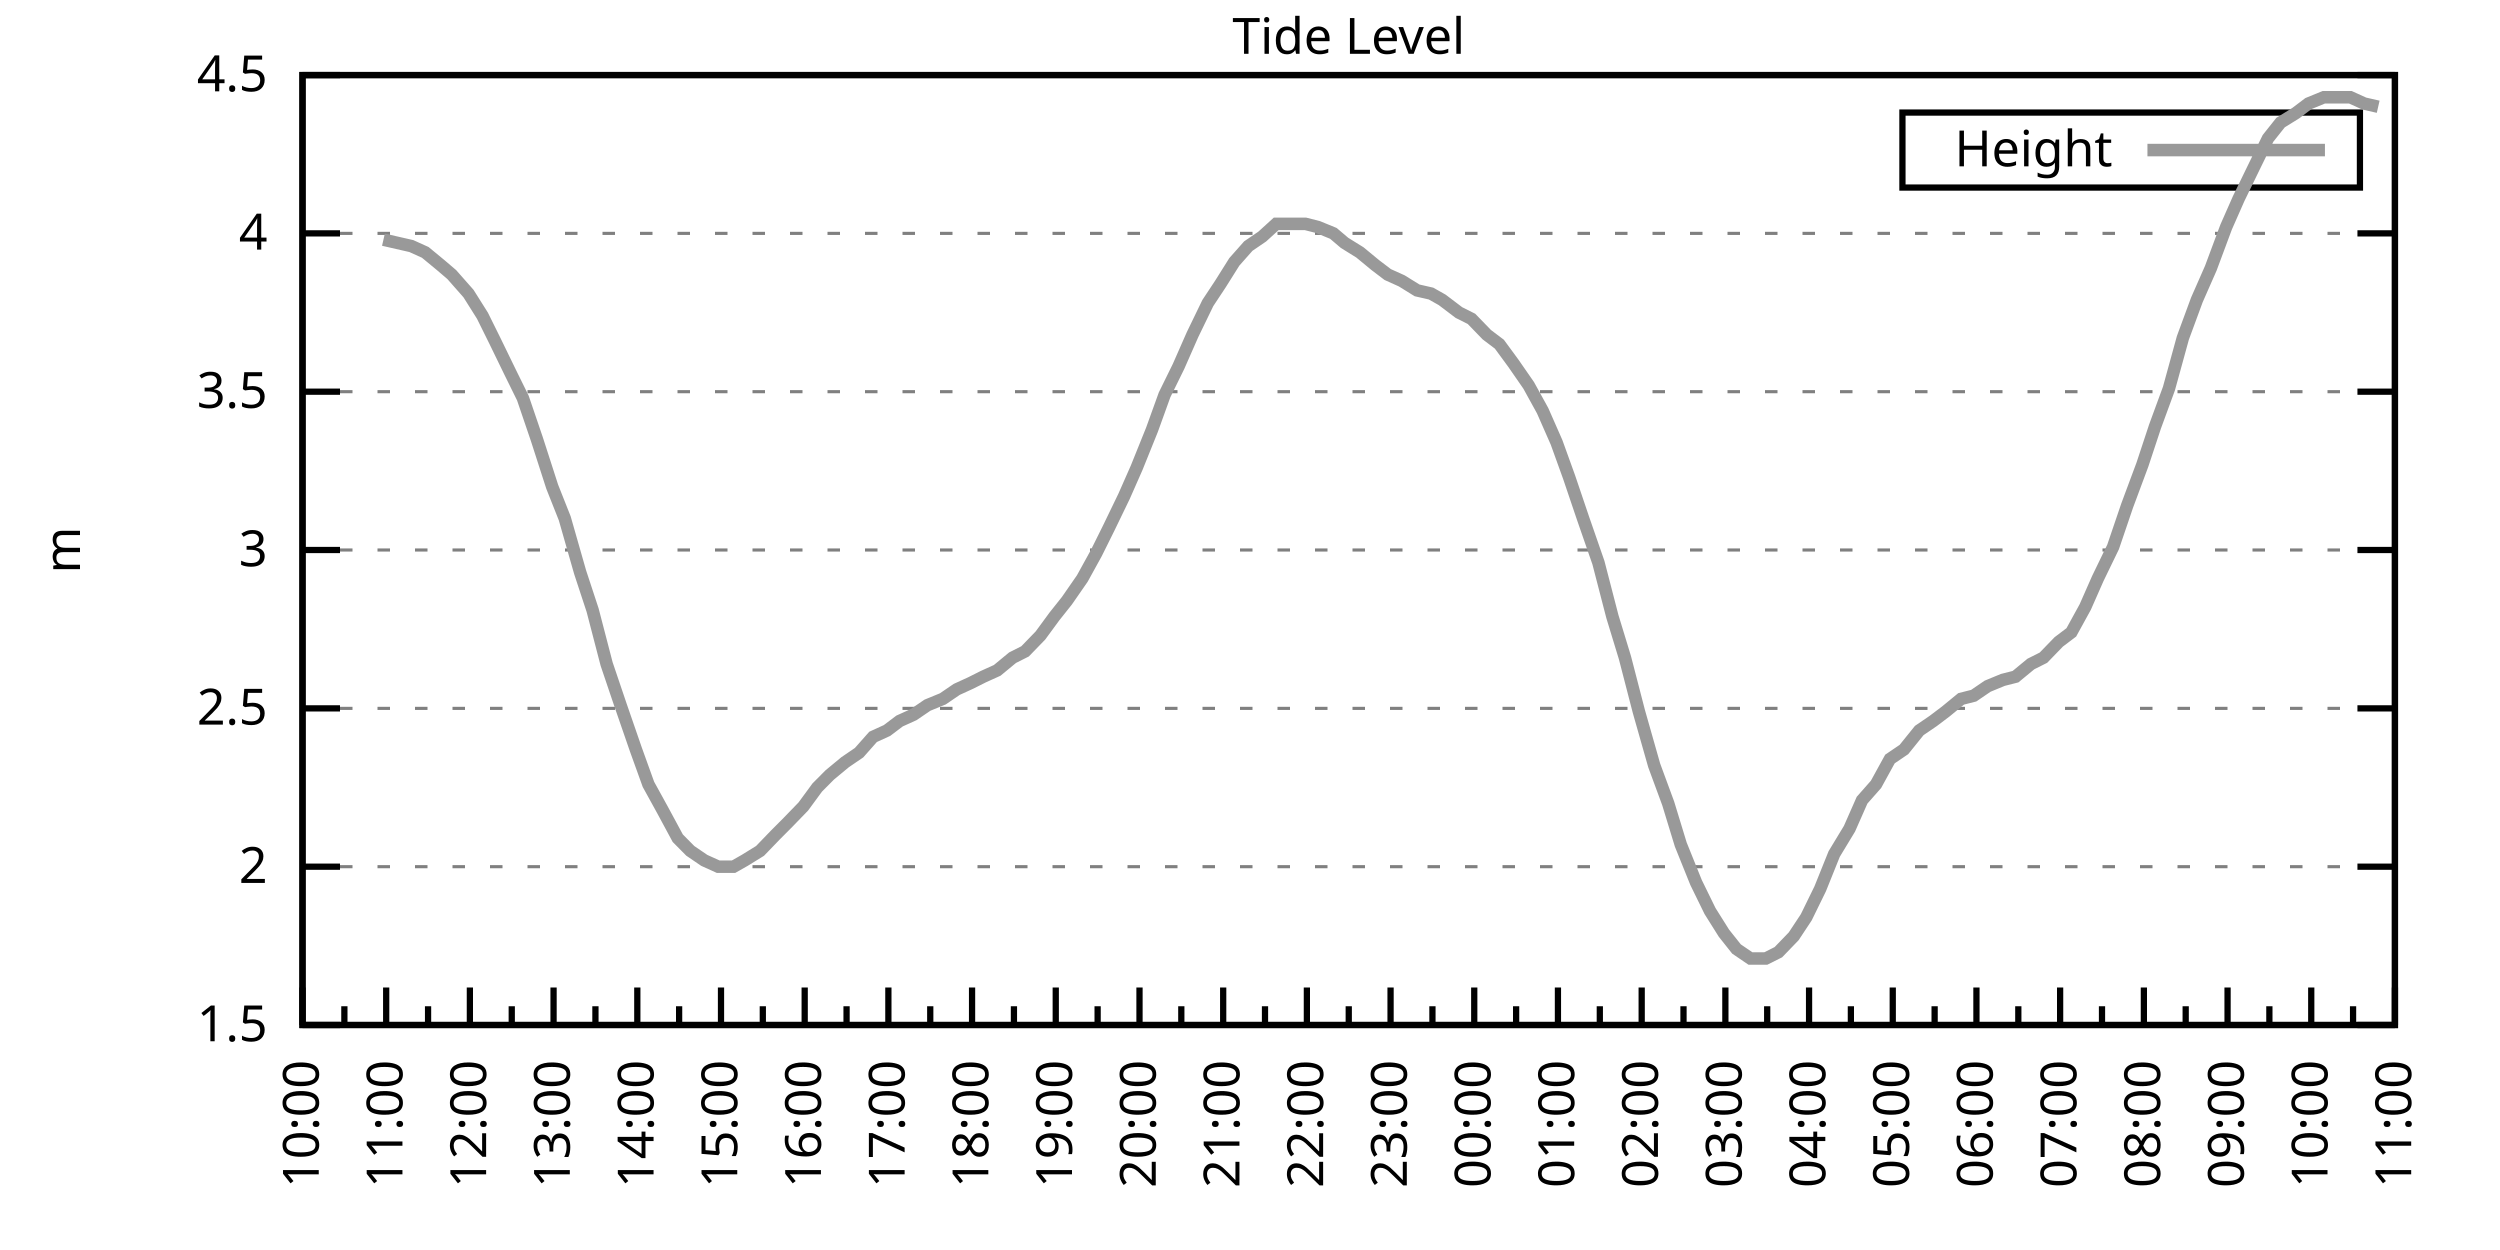
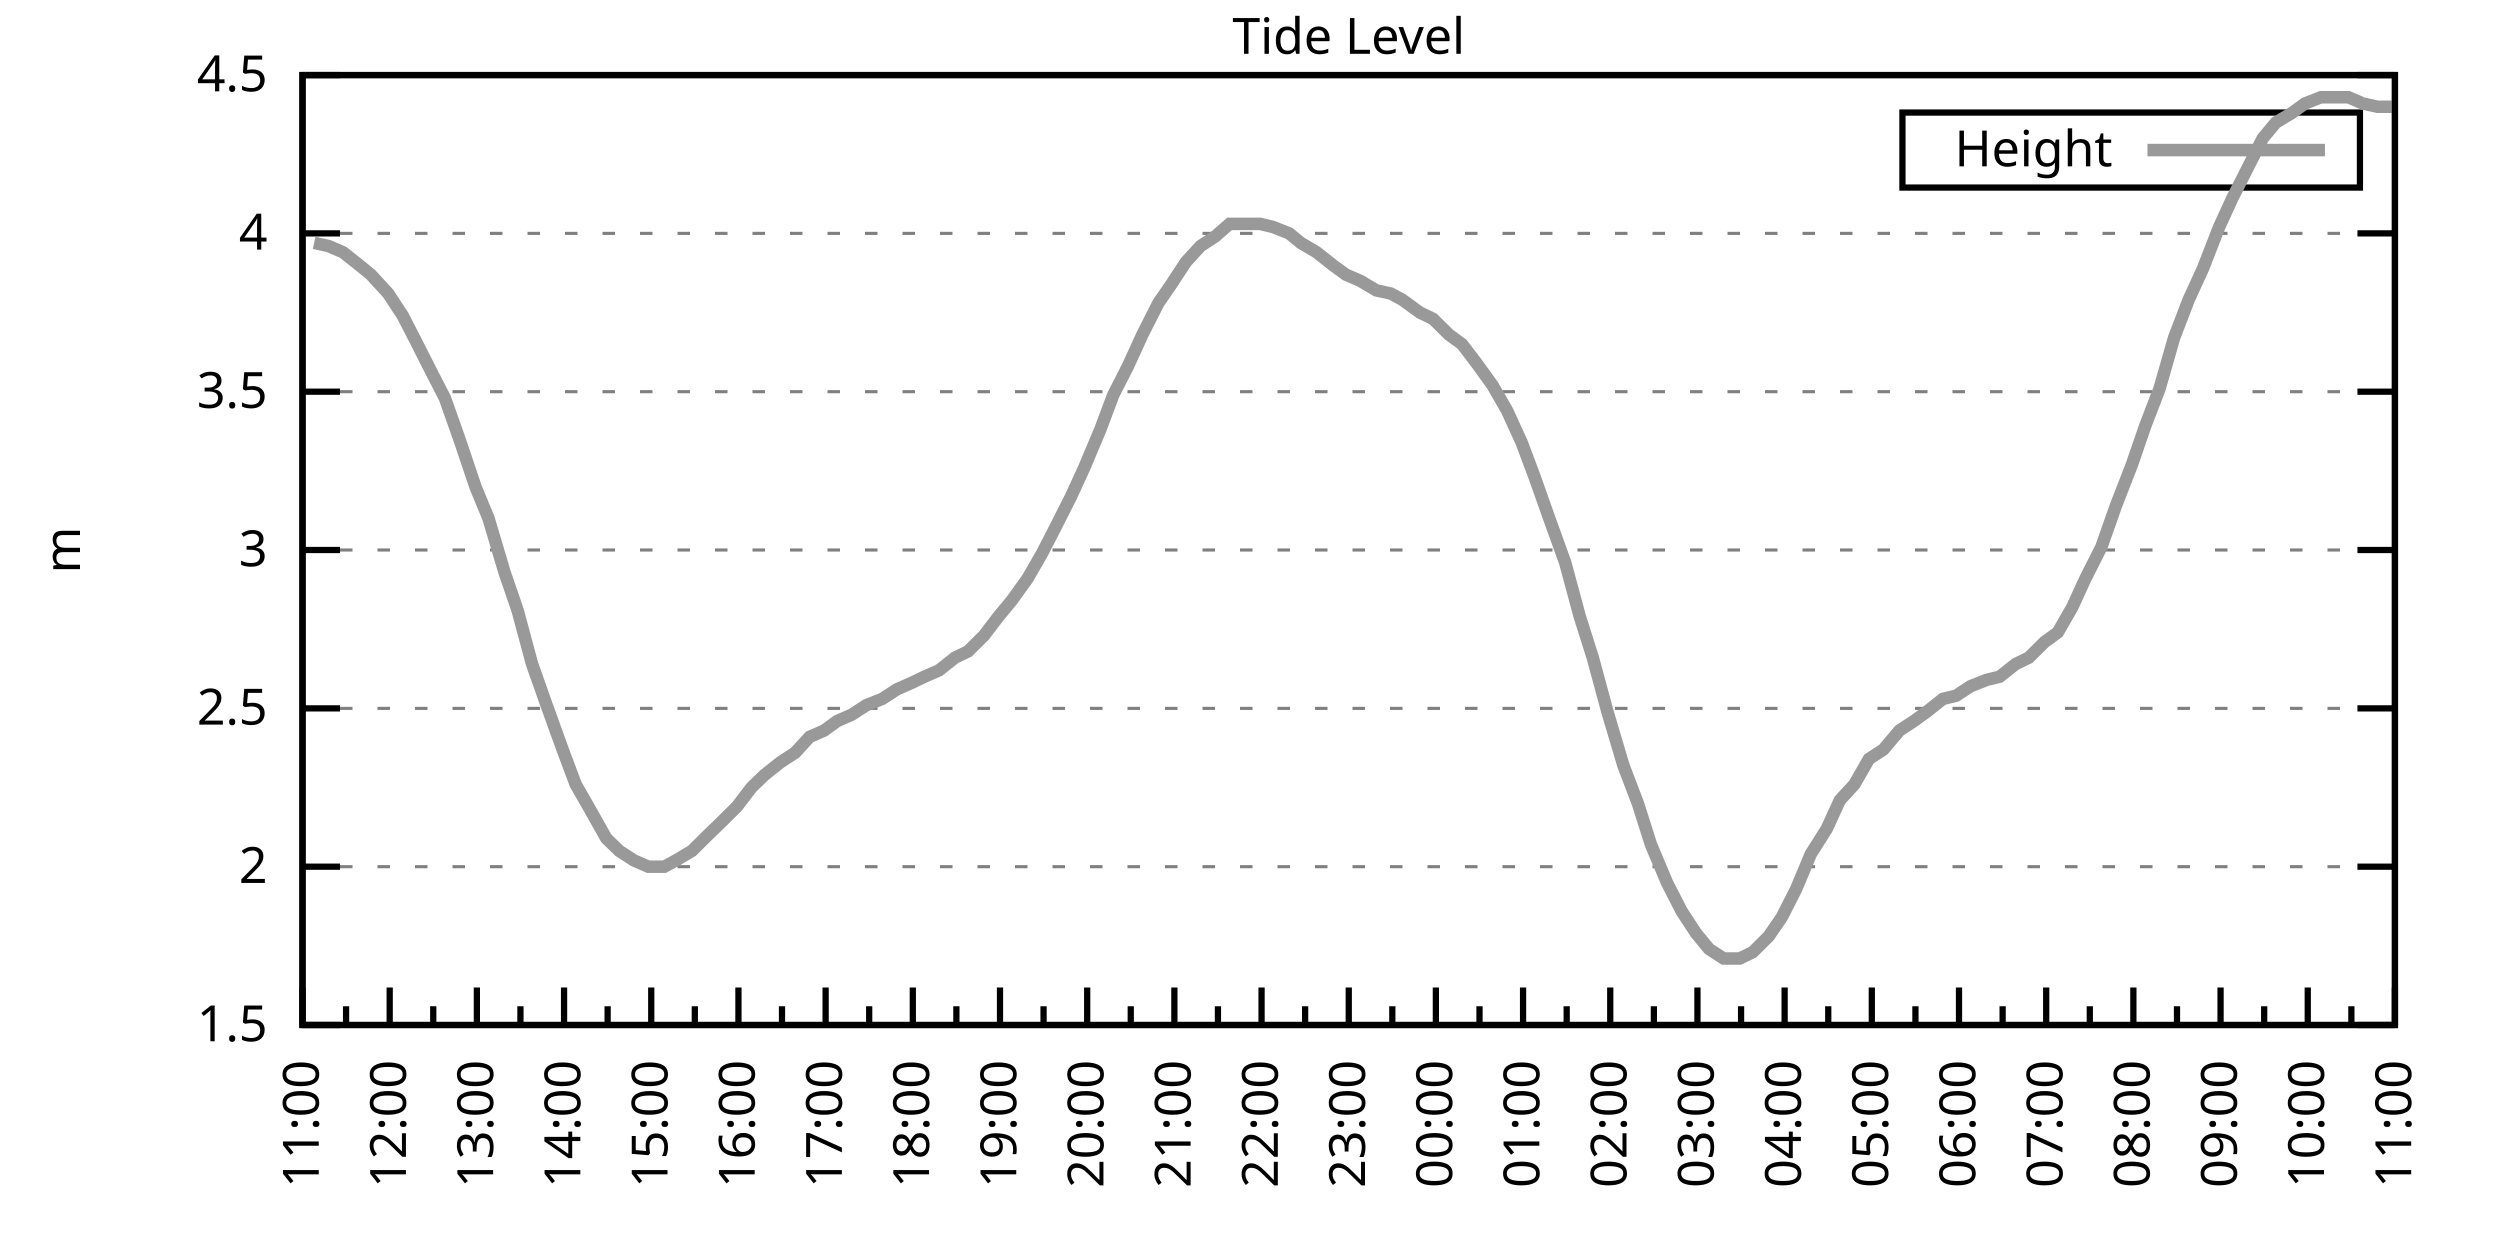
<svg xmlns="http://www.w3.org/2000/svg" xmlns:xlink="http://www.w3.org/1999/xlink" width="400" height="200" viewBox="0 0 400 200">
  <g id="gnuplot_canvas">
    <rect x="0" y="0" width="400" height="200" fill="none" />
    <defs>
      <circle id="gpDot" r="0.5" stroke-width="0.5" stroke="currentColor" />
      <path id="gpPt0" stroke-width="0.333" stroke="currentColor" d="M-1,0 h2 M0,-1 v2" />
      <path id="gpPt1" stroke-width="0.333" stroke="currentColor" d="M-1,-1 L1,1 M1,-1 L-1,1" />
      <path id="gpPt2" stroke-width="0.333" stroke="currentColor" d="M-1,0 L1,0 M0,-1 L0,1 M-1,-1 L1,1 M-1,1 L1,-1" />
      <rect id="gpPt3" stroke-width="0.333" stroke="currentColor" x="-1" y="-1" width="2" height="2" />
      <rect id="gpPt4" stroke-width="0.333" stroke="currentColor" fill="currentColor" x="-1" y="-1" width="2" height="2" />
      <circle id="gpPt5" stroke-width="0.333" stroke="currentColor" cx="0" cy="0" r="1" />
      <use xlink:href="#gpPt5" id="gpPt6" fill="currentColor" stroke="none" />
      <path id="gpPt7" stroke-width="0.333" stroke="currentColor" d="M0,-1.33 L-1.33,0.67 L1.33,0.67 z" />
      <use xlink:href="#gpPt7" id="gpPt8" fill="currentColor" stroke="none" />
      <use xlink:href="#gpPt7" id="gpPt9" stroke="currentColor" transform="rotate(180)" />
      <use xlink:href="#gpPt9" id="gpPt10" fill="currentColor" stroke="none" />
      <use xlink:href="#gpPt3" id="gpPt11" stroke="currentColor" transform="rotate(45)" />
      <use xlink:href="#gpPt11" id="gpPt12" fill="currentColor" stroke="none" />
      <path id="gpPt13" stroke-width="0.333" stroke="currentColor" d="M0,1.330 L1.265,0.411 L0.782,-1.067 L-0.782,-1.076 L-1.265,0.411 z" />
      <use xlink:href="#gpPt13" id="gpPt14" fill="currentColor" stroke="none" />
      <filter id="textbox" filterUnits="objectBoundingBox" x="0" y="0" height="1" width="1">
        <feFlood flood-color="white" flood-opacity="1" result="bgnd" />
        <feComposite in="SourceGraphic" in2="bgnd" operator="atop" />
      </filter>
      <filter id="greybox" filterUnits="objectBoundingBox" x="0" y="0" height="1" width="1">
        <feFlood flood-color="lightgrey" flood-opacity="1" result="grey" />
        <feComposite in="SourceGraphic" in2="grey" operator="atop" />
      </filter>
    </defs>
    <g fill="none" color="white" stroke="currentColor" stroke-width="1.00" stroke-linecap="butt" stroke-linejoin="miter">
</g>
    <g fill="none" color="black" stroke="currentColor" stroke-width="1.00" stroke-linecap="butt" stroke-linejoin="miter">
      <g stroke="none" shape-rendering="crispEdges">
        <polygon fill="rgb(255, 255, 255)" points="48.40,164.00 383.18,164.00 383.18,12.02 48.40,12.02 " />
      </g>
    </g>
    <g fill="none" color="black" stroke="currentColor" stroke-width="1.00" stroke-linecap="butt" stroke-linejoin="miter">
</g>
    <g fill="none" color="black" stroke="black" stroke-width="0.50" stroke-linecap="butt" stroke-linejoin="miter">
</g>
    <g fill="none" color="gray" stroke="currentColor" stroke-width="0.50" stroke-linecap="butt" stroke-linejoin="miter">
      <path stroke="gray" stroke-dasharray="2,4" class="gridline" d="M48.40,164.00 L383.19,164.00  " />
    </g>
    <g fill="none" color="gray" stroke="gray" stroke-width="1.00" stroke-linecap="butt" stroke-linejoin="miter">
</g>
    <g fill="none" color="black" stroke="currentColor" stroke-width="1.00" stroke-linecap="butt" stroke-linejoin="miter">
      <path stroke="black" d="M48.40,164.00 L54.40,164.00 M383.19,164.00 L377.19,164.00  " />
      <g transform="translate(42.80,166.60)" stroke="none" fill="black" font-family="Sans" font-size="8.00" text-anchor="end">
        <text>
          <tspan font-family="Sans"> 1.5</tspan>
        </text>
      </g>
    </g>
    <g fill="none" color="black" stroke="currentColor" stroke-width="1.00" stroke-linecap="butt" stroke-linejoin="miter">
</g>
    <g fill="none" color="black" stroke="black" stroke-width="0.50" stroke-linecap="butt" stroke-linejoin="miter">
</g>
    <g fill="none" color="gray" stroke="currentColor" stroke-width="0.50" stroke-linecap="butt" stroke-linejoin="miter">
      <path stroke="gray" stroke-dasharray="2,4" class="gridline" d="M48.40,138.67 L383.19,138.67  " />
    </g>
    <g fill="none" color="gray" stroke="gray" stroke-width="1.00" stroke-linecap="butt" stroke-linejoin="miter">
</g>
    <g fill="none" color="black" stroke="currentColor" stroke-width="1.00" stroke-linecap="butt" stroke-linejoin="miter">
      <path stroke="black" d="M48.40,138.67 L54.40,138.67 M383.19,138.67 L377.19,138.67  " />
      <g transform="translate(42.80,141.27)" stroke="none" fill="black" font-family="Sans" font-size="8.00" text-anchor="end">
        <text>
          <tspan font-family="Sans"> 2</tspan>
        </text>
      </g>
    </g>
    <g fill="none" color="black" stroke="currentColor" stroke-width="1.00" stroke-linecap="butt" stroke-linejoin="miter">
</g>
    <g fill="none" color="black" stroke="black" stroke-width="0.50" stroke-linecap="butt" stroke-linejoin="miter">
</g>
    <g fill="none" color="gray" stroke="currentColor" stroke-width="0.50" stroke-linecap="butt" stroke-linejoin="miter">
      <path stroke="gray" stroke-dasharray="2,4" class="gridline" d="M48.40,113.34 L383.19,113.34  " />
    </g>
    <g fill="none" color="gray" stroke="gray" stroke-width="1.00" stroke-linecap="butt" stroke-linejoin="miter">
</g>
    <g fill="none" color="black" stroke="currentColor" stroke-width="1.00" stroke-linecap="butt" stroke-linejoin="miter">
      <path stroke="black" d="M48.40,113.34 L54.40,113.34 M383.19,113.34 L377.19,113.34  " />
      <g transform="translate(42.80,115.94)" stroke="none" fill="black" font-family="Sans" font-size="8.00" text-anchor="end">
        <text>
          <tspan font-family="Sans"> 2.5</tspan>
        </text>
      </g>
    </g>
    <g fill="none" color="black" stroke="currentColor" stroke-width="1.00" stroke-linecap="butt" stroke-linejoin="miter">
</g>
    <g fill="none" color="black" stroke="black" stroke-width="0.50" stroke-linecap="butt" stroke-linejoin="miter">
</g>
    <g fill="none" color="gray" stroke="currentColor" stroke-width="0.50" stroke-linecap="butt" stroke-linejoin="miter">
      <path stroke="gray" stroke-dasharray="2,4" class="gridline" d="M48.40,88.00 L383.19,88.00  " />
    </g>
    <g fill="none" color="gray" stroke="gray" stroke-width="1.00" stroke-linecap="butt" stroke-linejoin="miter">
</g>
    <g fill="none" color="black" stroke="currentColor" stroke-width="1.00" stroke-linecap="butt" stroke-linejoin="miter">
      <path stroke="black" d="M48.40,88.00 L54.40,88.00 M383.19,88.00 L377.19,88.00  " />
      <g transform="translate(42.80,90.60)" stroke="none" fill="black" font-family="Sans" font-size="8.00" text-anchor="end">
        <text>
          <tspan font-family="Sans"> 3</tspan>
        </text>
      </g>
    </g>
    <g fill="none" color="black" stroke="currentColor" stroke-width="1.00" stroke-linecap="butt" stroke-linejoin="miter">
</g>
    <g fill="none" color="black" stroke="black" stroke-width="0.50" stroke-linecap="butt" stroke-linejoin="miter">
</g>
    <g fill="none" color="gray" stroke="currentColor" stroke-width="0.50" stroke-linecap="butt" stroke-linejoin="miter">
      <path stroke="gray" stroke-dasharray="2,4" class="gridline" d="M48.40,62.67 L383.19,62.67  " />
    </g>
    <g fill="none" color="gray" stroke="gray" stroke-width="1.00" stroke-linecap="butt" stroke-linejoin="miter">
</g>
    <g fill="none" color="black" stroke="currentColor" stroke-width="1.00" stroke-linecap="butt" stroke-linejoin="miter">
      <path stroke="black" d="M48.40,62.67 L54.40,62.67 M383.19,62.67 L377.19,62.67  " />
      <g transform="translate(42.80,65.27)" stroke="none" fill="black" font-family="Sans" font-size="8.00" text-anchor="end">
        <text>
          <tspan font-family="Sans"> 3.5</tspan>
        </text>
      </g>
    </g>
    <g fill="none" color="black" stroke="currentColor" stroke-width="1.00" stroke-linecap="butt" stroke-linejoin="miter">
</g>
    <g fill="none" color="black" stroke="black" stroke-width="0.50" stroke-linecap="butt" stroke-linejoin="miter">
</g>
    <g fill="none" color="gray" stroke="currentColor" stroke-width="0.50" stroke-linecap="butt" stroke-linejoin="miter">
      <path stroke="gray" stroke-dasharray="2,4" class="gridline" d="M48.40,37.34 L383.19,37.34  " />
    </g>
    <g fill="none" color="gray" stroke="gray" stroke-width="1.00" stroke-linecap="butt" stroke-linejoin="miter">
</g>
    <g fill="none" color="black" stroke="currentColor" stroke-width="1.00" stroke-linecap="butt" stroke-linejoin="miter">
      <path stroke="black" d="M48.40,37.34 L54.40,37.34 M383.19,37.34 L377.19,37.34  " />
      <g transform="translate(42.80,39.94)" stroke="none" fill="black" font-family="Sans" font-size="8.00" text-anchor="end">
        <text>
          <tspan font-family="Sans"> 4</tspan>
        </text>
      </g>
    </g>
    <g fill="none" color="black" stroke="currentColor" stroke-width="1.00" stroke-linecap="butt" stroke-linejoin="miter">
</g>
    <g fill="none" color="black" stroke="black" stroke-width="0.50" stroke-linecap="butt" stroke-linejoin="miter">
</g>
    <g fill="none" color="gray" stroke="currentColor" stroke-width="0.50" stroke-linecap="butt" stroke-linejoin="miter">
      <path stroke="gray" stroke-dasharray="2,4" class="gridline" d="M48.40,12.01 L383.19,12.01  " />
    </g>
    <g fill="none" color="gray" stroke="gray" stroke-width="1.00" stroke-linecap="butt" stroke-linejoin="miter">
</g>
    <g fill="none" color="black" stroke="currentColor" stroke-width="1.00" stroke-linecap="butt" stroke-linejoin="miter">
      <path stroke="black" d="M48.40,12.01 L54.40,12.01 M383.19,12.01 L377.19,12.01  " />
      <g transform="translate(42.80,14.61)" stroke="none" fill="black" font-family="Sans" font-size="8.00" text-anchor="end">
        <text>
          <tspan font-family="Sans"> 4.5</tspan>
        </text>
      </g>
    </g>
    <g fill="none" color="black" stroke="currentColor" stroke-width="1.00" stroke-linecap="butt" stroke-linejoin="miter">
      <path stroke="black" d="M48.40,164.00 L48.40,158.00  " />
      <g transform="translate(51.00,169.60) rotate(270)" stroke="none" fill="black" font-family="Sans" font-size="8.00" text-anchor="end">
        <text>
+           <tspan font-family="Sans">11:00</tspan>
+         </text>
+       </g>
+     </g>
+     <g fill="none" color="black" stroke="currentColor" stroke-width="1.00" stroke-linecap="butt" stroke-linejoin="miter">
+       <path stroke="black" d="M55.37,164.00 L55.37,161.00 M62.35,164.00 L62.35,158.00  " />
+       <g transform="translate(64.95,169.60) rotate(270)" stroke="none" fill="black" font-family="Sans" font-size="8.00" text-anchor="end">
+         <text>
+           <tspan font-family="Sans">12:00</tspan>
+         </text>
+       </g>
+     </g>
+     <g fill="none" color="black" stroke="currentColor" stroke-width="1.00" stroke-linecap="butt" stroke-linejoin="miter">
+       <path stroke="black" d="M69.32,164.00 L69.32,161.00 M76.30,164.00 L76.30,158.00  " />
+       <g transform="translate(78.90,169.60) rotate(270)" stroke="none" fill="black" font-family="Sans" font-size="8.00" text-anchor="end">
+         <text>
+           <tspan font-family="Sans">13:00</tspan>
+         </text>
+       </g>
+     </g>
+     <g fill="none" color="black" stroke="currentColor" stroke-width="1.00" stroke-linecap="butt" stroke-linejoin="miter">
+       <path stroke="black" d="M83.27,164.00 L83.27,161.00 M90.25,164.00 L90.25,158.00  " />
+       <g transform="translate(92.85,169.60) rotate(270)" stroke="none" fill="black" font-family="Sans" font-size="8.00" text-anchor="end">
+         <text>
+           <tspan font-family="Sans">14:00</tspan>
+         </text>
+       </g>
+     </g>
+     <g fill="none" color="black" stroke="currentColor" stroke-width="1.00" stroke-linecap="butt" stroke-linejoin="miter">
+       <path stroke="black" d="M97.22,164.00 L97.22,161.00 M104.20,164.00 L104.20,158.00  " />
+       <g transform="translate(106.80,169.60) rotate(270)" stroke="none" fill="black" font-family="Sans" font-size="8.00" text-anchor="end">
+         <text>
+           <tspan font-family="Sans">15:00</tspan>
+         </text>
+       </g>
+     </g>
+     <g fill="none" color="black" stroke="currentColor" stroke-width="1.00" stroke-linecap="butt" stroke-linejoin="miter">
+       <path stroke="black" d="M111.17,164.00 L111.17,161.00 M118.15,164.00 L118.15,158.00  " />
+       <g transform="translate(120.75,169.60) rotate(270)" stroke="none" fill="black" font-family="Sans" font-size="8.00" text-anchor="end">
+         <text>
+           <tspan font-family="Sans">16:00</tspan>
+         </text>
+       </g>
+     </g>
+     <g fill="none" color="black" stroke="currentColor" stroke-width="1.00" stroke-linecap="butt" stroke-linejoin="miter">
+       <path stroke="black" d="M125.12,164.00 L125.12,161.00 M132.10,164.00 L132.10,158.00  " />
+       <g transform="translate(134.70,169.60) rotate(270)" stroke="none" fill="black" font-family="Sans" font-size="8.00" text-anchor="end">
+         <text>
+           <tspan font-family="Sans">17:00</tspan>
+         </text>
+       </g>
+     </g>
+     <g fill="none" color="black" stroke="currentColor" stroke-width="1.00" stroke-linecap="butt" stroke-linejoin="miter">
+       <path stroke="black" d="M139.07,164.00 L139.07,161.00 M146.05,164.00 L146.05,158.00  " />
+       <g transform="translate(148.65,169.60) rotate(270)" stroke="none" fill="black" font-family="Sans" font-size="8.00" text-anchor="end">
+         <text>
+           <tspan font-family="Sans">18:00</tspan>
+         </text>
+       </g>
+     </g>
+     <g fill="none" color="black" stroke="currentColor" stroke-width="1.00" stroke-linecap="butt" stroke-linejoin="miter">
+       <path stroke="black" d="M153.02,164.00 L153.02,161.00 M160.00,164.00 L160.00,158.00  " />
+       <g transform="translate(162.60,169.60) rotate(270)" stroke="none" fill="black" font-family="Sans" font-size="8.00" text-anchor="end">
+         <text>
+           <tspan font-family="Sans">19:00</tspan>
+         </text>
+       </g>
+     </g>
+     <g fill="none" color="black" stroke="currentColor" stroke-width="1.00" stroke-linecap="butt" stroke-linejoin="miter">
+       <path stroke="black" d="M166.97,164.00 L166.97,161.00 M173.95,164.00 L173.95,158.00  " />
+       <g transform="translate(176.55,169.60) rotate(270)" stroke="none" fill="black" font-family="Sans" font-size="8.00" text-anchor="end">
+         <text>
+           <tspan font-family="Sans">20:00</tspan>
+         </text>
+       </g>
+     </g>
+     <g fill="none" color="black" stroke="currentColor" stroke-width="1.00" stroke-linecap="butt" stroke-linejoin="miter">
+       <path stroke="black" d="M180.92,164.00 L180.92,161.00 M187.90,164.00 L187.90,158.00  " />
+       <g transform="translate(190.50,169.60) rotate(270)" stroke="none" fill="black" font-family="Sans" font-size="8.00" text-anchor="end">
+         <text>
+           <tspan font-family="Sans">21:00</tspan>
+         </text>
+       </g>
+     </g>
+     <g fill="none" color="black" stroke="currentColor" stroke-width="1.00" stroke-linecap="butt" stroke-linejoin="miter">
+       <path stroke="black" d="M194.87,164.00 L194.87,161.00 M201.85,164.00 L201.85,158.00  " />
+       <g transform="translate(204.45,169.60) rotate(270)" stroke="none" fill="black" font-family="Sans" font-size="8.00" text-anchor="end">
+         <text>
+           <tspan font-family="Sans">22:00</tspan>
+         </text>
+       </g>
+     </g>
+     <g fill="none" color="black" stroke="currentColor" stroke-width="1.00" stroke-linecap="butt" stroke-linejoin="miter">
+       <path stroke="black" d="M208.82,164.00 L208.82,161.00 M215.80,164.00 L215.80,158.00  " />
+       <g transform="translate(218.40,169.60) rotate(270)" stroke="none" fill="black" font-family="Sans" font-size="8.00" text-anchor="end">
+         <text>
+           <tspan font-family="Sans">23:00</tspan>
+         </text>
+       </g>
+     </g>
+     <g fill="none" color="black" stroke="currentColor" stroke-width="1.00" stroke-linecap="butt" stroke-linejoin="miter">
+       <path stroke="black" d="M222.77,164.00 L222.77,161.00 M229.74,164.00 L229.74,158.00  " />
+       <g transform="translate(232.34,169.60) rotate(270)" stroke="none" fill="black" font-family="Sans" font-size="8.00" text-anchor="end">
+         <text>
+           <tspan font-family="Sans">00:00</tspan>
+         </text>
+       </g>
+     </g>
+     <g fill="none" color="black" stroke="currentColor" stroke-width="1.00" stroke-linecap="butt" stroke-linejoin="miter">
+       <path stroke="black" d="M236.72,164.00 L236.72,161.00 M243.69,164.00 L243.69,158.00  " />
+       <g transform="translate(246.29,169.60) rotate(270)" stroke="none" fill="black" font-family="Sans" font-size="8.00" text-anchor="end">
+         <text>
+           <tspan font-family="Sans">01:00</tspan>
+         </text>
+       </g>
+     </g>
+     <g fill="none" color="black" stroke="currentColor" stroke-width="1.00" stroke-linecap="butt" stroke-linejoin="miter">
+       <path stroke="black" d="M250.67,164.00 L250.67,161.00 M257.64,164.00 L257.64,158.00  " />
+       <g transform="translate(260.24,169.60) rotate(270)" stroke="none" fill="black" font-family="Sans" font-size="8.00" text-anchor="end">
+         <text>
+           <tspan font-family="Sans">02:00</tspan>
+         </text>
+       </g>
+     </g>
+     <g fill="none" color="black" stroke="currentColor" stroke-width="1.00" stroke-linecap="butt" stroke-linejoin="miter">
+       <path stroke="black" d="M264.62,164.00 L264.62,161.00 M271.59,164.00 L271.59,158.00  " />
+       <g transform="translate(274.19,169.60) rotate(270)" stroke="none" fill="black" font-family="Sans" font-size="8.00" text-anchor="end">
+         <text>
+           <tspan font-family="Sans">03:00</tspan>
+         </text>
+       </g>
+     </g>
+     <g fill="none" color="black" stroke="currentColor" stroke-width="1.00" stroke-linecap="butt" stroke-linejoin="miter">
+       <path stroke="black" d="M278.57,164.00 L278.57,161.00 M285.54,164.00 L285.54,158.00  " />
+       <g transform="translate(288.14,169.60) rotate(270)" stroke="none" fill="black" font-family="Sans" font-size="8.00" text-anchor="end">
+         <text>
+           <tspan font-family="Sans">04:00</tspan>
+         </text>
+       </g>
+     </g>
+     <g fill="none" color="black" stroke="currentColor" stroke-width="1.00" stroke-linecap="butt" stroke-linejoin="miter">
+       <path stroke="black" d="M292.52,164.00 L292.52,161.00 M299.49,164.00 L299.49,158.00  " />
+       <g transform="translate(302.09,169.60) rotate(270)" stroke="none" fill="black" font-family="Sans" font-size="8.00" text-anchor="end">
+         <text>
+           <tspan font-family="Sans">05:00</tspan>
+         </text>
+       </g>
+     </g>
+     <g fill="none" color="black" stroke="currentColor" stroke-width="1.00" stroke-linecap="butt" stroke-linejoin="miter">
+       <path stroke="black" d="M306.47,164.00 L306.47,161.00 M313.44,164.00 L313.44,158.00  " />
+       <g transform="translate(316.04,169.60) rotate(270)" stroke="none" fill="black" font-family="Sans" font-size="8.00" text-anchor="end">
+         <text>
+           <tspan font-family="Sans">06:00</tspan>
+         </text>
+       </g>
+     </g>
+     <g fill="none" color="black" stroke="currentColor" stroke-width="1.00" stroke-linecap="butt" stroke-linejoin="miter">
+       <path stroke="black" d="M320.42,164.00 L320.42,161.00 M327.39,164.00 L327.39,158.00  " />
+       <g transform="translate(329.99,169.60) rotate(270)" stroke="none" fill="black" font-family="Sans" font-size="8.00" text-anchor="end">
+         <text>
+           <tspan font-family="Sans">07:00</tspan>
+         </text>
+       </g>
+     </g>
+     <g fill="none" color="black" stroke="currentColor" stroke-width="1.00" stroke-linecap="butt" stroke-linejoin="miter">
+       <path stroke="black" d="M334.37,164.00 L334.37,161.00 M341.34,164.00 L341.34,158.00  " />
+       <g transform="translate(343.94,169.60) rotate(270)" stroke="none" fill="black" font-family="Sans" font-size="8.00" text-anchor="end">
+         <text>
+           <tspan font-family="Sans">08:00</tspan>
+         </text>
+       </g>
+     </g>
+     <g fill="none" color="black" stroke="currentColor" stroke-width="1.00" stroke-linecap="butt" stroke-linejoin="miter">
+       <path stroke="black" d="M348.32,164.00 L348.32,161.00 M355.29,164.00 L355.29,158.00  " />
+       <g transform="translate(357.89,169.60) rotate(270)" stroke="none" fill="black" font-family="Sans" font-size="8.00" text-anchor="end">
+         <text>
+           <tspan font-family="Sans">09:00</tspan>
+         </text>
+       </g>
+     </g>
+     <g fill="none" color="black" stroke="currentColor" stroke-width="1.00" stroke-linecap="butt" stroke-linejoin="miter">
+       <path stroke="black" d="M362.27,164.00 L362.27,161.00 M369.24,164.00 L369.24,158.00  " />
+       <g transform="translate(371.84,169.60) rotate(270)" stroke="none" fill="black" font-family="Sans" font-size="8.00" text-anchor="end">
+         <text>
          <tspan font-family="Sans">10:00</tspan>
        </text>
      </g>
    </g>
    <g fill="none" color="black" stroke="currentColor" stroke-width="1.00" stroke-linecap="butt" stroke-linejoin="miter">
-       <path stroke="black" d="M55.10,164.00 L55.10,161.00 M61.79,164.00 L61.79,158.00  " />
-       <g transform="translate(64.39,169.60) rotate(270)" stroke="none" fill="black" font-family="Sans" font-size="8.00" text-anchor="end">
-         <text>
-           <tspan font-family="Sans">11:00</tspan>
-         </text>
-       </g>
-     </g>
-     <g fill="none" color="black" stroke="currentColor" stroke-width="1.00" stroke-linecap="butt" stroke-linejoin="miter">
-       <path stroke="black" d="M68.49,164.00 L68.49,161.00 M75.18,164.00 L75.18,158.00  " />
-       <g transform="translate(77.78,169.60) rotate(270)" stroke="none" fill="black" font-family="Sans" font-size="8.00" text-anchor="end">
-         <text>
-           <tspan font-family="Sans">12:00</tspan>
-         </text>
-       </g>
-     </g>
-     <g fill="none" color="black" stroke="currentColor" stroke-width="1.00" stroke-linecap="butt" stroke-linejoin="miter">
-       <path stroke="black" d="M81.88,164.00 L81.88,161.00 M88.57,164.00 L88.57,158.00  " />
-       <g transform="translate(91.17,169.60) rotate(270)" stroke="none" fill="black" font-family="Sans" font-size="8.00" text-anchor="end">
-         <text>
-           <tspan font-family="Sans">13:00</tspan>
-         </text>
-       </g>
-     </g>
-     <g fill="none" color="black" stroke="currentColor" stroke-width="1.00" stroke-linecap="butt" stroke-linejoin="miter">
-       <path stroke="black" d="M95.27,164.00 L95.27,161.00 M101.97,164.00 L101.97,158.00  " />
-       <g transform="translate(104.57,169.60) rotate(270)" stroke="none" fill="black" font-family="Sans" font-size="8.00" text-anchor="end">
-         <text>
-           <tspan font-family="Sans">14:00</tspan>
-         </text>
-       </g>
-     </g>
-     <g fill="none" color="black" stroke="currentColor" stroke-width="1.00" stroke-linecap="butt" stroke-linejoin="miter">
-       <path stroke="black" d="M108.66,164.00 L108.66,161.00 M115.36,164.00 L115.36,158.00  " />
-       <g transform="translate(117.96,169.60) rotate(270)" stroke="none" fill="black" font-family="Sans" font-size="8.00" text-anchor="end">
-         <text>
-           <tspan font-family="Sans">15:00</tspan>
-         </text>
-       </g>
-     </g>
-     <g fill="none" color="black" stroke="currentColor" stroke-width="1.00" stroke-linecap="butt" stroke-linejoin="miter">
-       <path stroke="black" d="M122.05,164.00 L122.05,161.00 M128.75,164.00 L128.75,158.00  " />
-       <g transform="translate(131.35,169.60) rotate(270)" stroke="none" fill="black" font-family="Sans" font-size="8.00" text-anchor="end">
-         <text>
-           <tspan font-family="Sans">16:00</tspan>
-         </text>
-       </g>
-     </g>
-     <g fill="none" color="black" stroke="currentColor" stroke-width="1.00" stroke-linecap="butt" stroke-linejoin="miter">
-       <path stroke="black" d="M135.45,164.00 L135.45,161.00 M142.14,164.00 L142.14,158.00  " />
-       <g transform="translate(144.74,169.60) rotate(270)" stroke="none" fill="black" font-family="Sans" font-size="8.00" text-anchor="end">
-         <text>
-           <tspan font-family="Sans">17:00</tspan>
-         </text>
-       </g>
-     </g>
-     <g fill="none" color="black" stroke="currentColor" stroke-width="1.00" stroke-linecap="butt" stroke-linejoin="miter">
-       <path stroke="black" d="M148.84,164.00 L148.84,161.00 M155.53,164.00 L155.53,158.00  " />
-       <g transform="translate(158.13,169.60) rotate(270)" stroke="none" fill="black" font-family="Sans" font-size="8.00" text-anchor="end">
-         <text>
-           <tspan font-family="Sans">18:00</tspan>
-         </text>
-       </g>
-     </g>
-     <g fill="none" color="black" stroke="currentColor" stroke-width="1.00" stroke-linecap="butt" stroke-linejoin="miter">
-       <path stroke="black" d="M162.23,164.00 L162.23,161.00 M168.92,164.00 L168.92,158.00  " />
-       <g transform="translate(171.52,169.60) rotate(270)" stroke="none" fill="black" font-family="Sans" font-size="8.00" text-anchor="end">
-         <text>
-           <tspan font-family="Sans">19:00</tspan>
-         </text>
-       </g>
-     </g>
-     <g fill="none" color="black" stroke="currentColor" stroke-width="1.00" stroke-linecap="butt" stroke-linejoin="miter">
-       <path stroke="black" d="M175.62,164.00 L175.62,161.00 M182.32,164.00 L182.32,158.00  " />
-       <g transform="translate(184.92,169.60) rotate(270)" stroke="none" fill="black" font-family="Sans" font-size="8.00" text-anchor="end">
-         <text>
-           <tspan font-family="Sans">20:00</tspan>
-         </text>
-       </g>
-     </g>
-     <g fill="none" color="black" stroke="currentColor" stroke-width="1.00" stroke-linecap="butt" stroke-linejoin="miter">
-       <path stroke="black" d="M189.01,164.00 L189.01,161.00 M195.71,164.00 L195.71,158.00  " />
-       <g transform="translate(198.31,169.60) rotate(270)" stroke="none" fill="black" font-family="Sans" font-size="8.00" text-anchor="end">
-         <text>
-           <tspan font-family="Sans">21:00</tspan>
-         </text>
-       </g>
-     </g>
-     <g fill="none" color="black" stroke="currentColor" stroke-width="1.00" stroke-linecap="butt" stroke-linejoin="miter">
-       <path stroke="black" d="M202.40,164.00 L202.40,161.00 M209.10,164.00 L209.10,158.00  " />
-       <g transform="translate(211.70,169.60) rotate(270)" stroke="none" fill="black" font-family="Sans" font-size="8.00" text-anchor="end">
-         <text>
-           <tspan font-family="Sans">22:00</tspan>
-         </text>
-       </g>
-     </g>
-     <g fill="none" color="black" stroke="currentColor" stroke-width="1.00" stroke-linecap="butt" stroke-linejoin="miter">
-       <path stroke="black" d="M215.80,164.00 L215.80,161.00 M222.49,164.00 L222.49,158.00  " />
-       <g transform="translate(225.09,169.60) rotate(270)" stroke="none" fill="black" font-family="Sans" font-size="8.00" text-anchor="end">
-         <text>
-           <tspan font-family="Sans">23:00</tspan>
-         </text>
-       </g>
-     </g>
-     <g fill="none" color="black" stroke="currentColor" stroke-width="1.00" stroke-linecap="butt" stroke-linejoin="miter">
-       <path stroke="black" d="M229.19,164.00 L229.19,161.00 M235.88,164.00 L235.88,158.00  " />
-       <g transform="translate(238.48,169.60) rotate(270)" stroke="none" fill="black" font-family="Sans" font-size="8.00" text-anchor="end">
-         <text>
-           <tspan font-family="Sans">00:00</tspan>
-         </text>
-       </g>
-     </g>
-     <g fill="none" color="black" stroke="currentColor" stroke-width="1.00" stroke-linecap="butt" stroke-linejoin="miter">
-       <path stroke="black" d="M242.58,164.00 L242.58,161.00 M249.27,164.00 L249.27,158.00  " />
-       <g transform="translate(251.87,169.60) rotate(270)" stroke="none" fill="black" font-family="Sans" font-size="8.00" text-anchor="end">
-         <text>
-           <tspan font-family="Sans">01:00</tspan>
-         </text>
-       </g>
-     </g>
-     <g fill="none" color="black" stroke="currentColor" stroke-width="1.00" stroke-linecap="butt" stroke-linejoin="miter">
-       <path stroke="black" d="M255.97,164.00 L255.97,161.00 M262.67,164.00 L262.67,158.00  " />
-       <g transform="translate(265.27,169.60) rotate(270)" stroke="none" fill="black" font-family="Sans" font-size="8.00" text-anchor="end">
-         <text>
-           <tspan font-family="Sans">02:00</tspan>
-         </text>
-       </g>
-     </g>
-     <g fill="none" color="black" stroke="currentColor" stroke-width="1.00" stroke-linecap="butt" stroke-linejoin="miter">
-       <path stroke="black" d="M269.36,164.00 L269.36,161.00 M276.06,164.00 L276.06,158.00  " />
-       <g transform="translate(278.66,169.60) rotate(270)" stroke="none" fill="black" font-family="Sans" font-size="8.00" text-anchor="end">
-         <text>
-           <tspan font-family="Sans">03:00</tspan>
-         </text>
-       </g>
-     </g>
-     <g fill="none" color="black" stroke="currentColor" stroke-width="1.00" stroke-linecap="butt" stroke-linejoin="miter">
-       <path stroke="black" d="M282.75,164.00 L282.75,161.00 M289.45,164.00 L289.45,158.00  " />
-       <g transform="translate(292.05,169.60) rotate(270)" stroke="none" fill="black" font-family="Sans" font-size="8.00" text-anchor="end">
-         <text>
-           <tspan font-family="Sans">04:00</tspan>
-         </text>
-       </g>
-     </g>
-     <g fill="none" color="black" stroke="currentColor" stroke-width="1.00" stroke-linecap="butt" stroke-linejoin="miter">
-       <path stroke="black" d="M296.14,164.00 L296.14,161.00 M302.84,164.00 L302.84,158.00  " />
-       <g transform="translate(305.44,169.60) rotate(270)" stroke="none" fill="black" font-family="Sans" font-size="8.00" text-anchor="end">
-         <text>
-           <tspan font-family="Sans">05:00</tspan>
-         </text>
-       </g>
-     </g>
-     <g fill="none" color="black" stroke="currentColor" stroke-width="1.00" stroke-linecap="butt" stroke-linejoin="miter">
-       <path stroke="black" d="M309.54,164.00 L309.54,161.00 M316.23,164.00 L316.23,158.00  " />
-       <g transform="translate(318.83,169.60) rotate(270)" stroke="none" fill="black" font-family="Sans" font-size="8.00" text-anchor="end">
-         <text>
-           <tspan font-family="Sans">06:00</tspan>
-         </text>
-       </g>
-     </g>
-     <g fill="none" color="black" stroke="currentColor" stroke-width="1.00" stroke-linecap="butt" stroke-linejoin="miter">
-       <path stroke="black" d="M322.93,164.00 L322.93,161.00 M329.62,164.00 L329.62,158.00  " />
-       <g transform="translate(332.22,169.60) rotate(270)" stroke="none" fill="black" font-family="Sans" font-size="8.00" text-anchor="end">
-         <text>
-           <tspan font-family="Sans">07:00</tspan>
-         </text>
-       </g>
-     </g>
-     <g fill="none" color="black" stroke="currentColor" stroke-width="1.00" stroke-linecap="butt" stroke-linejoin="miter">
-       <path stroke="black" d="M336.32,164.00 L336.32,161.00 M343.02,164.00 L343.02,158.00  " />
-       <g transform="translate(345.62,169.60) rotate(270)" stroke="none" fill="black" font-family="Sans" font-size="8.00" text-anchor="end">
-         <text>
-           <tspan font-family="Sans">08:00</tspan>
-         </text>
-       </g>
-     </g>
-     <g fill="none" color="black" stroke="currentColor" stroke-width="1.00" stroke-linecap="butt" stroke-linejoin="miter">
-       <path stroke="black" d="M349.71,164.00 L349.71,161.00 M356.41,164.00 L356.41,158.00  " />
-       <g transform="translate(359.01,169.60) rotate(270)" stroke="none" fill="black" font-family="Sans" font-size="8.00" text-anchor="end">
-         <text>
-           <tspan font-family="Sans">09:00</tspan>
-         </text>
-       </g>
-     </g>
-     <g fill="none" color="black" stroke="currentColor" stroke-width="1.00" stroke-linecap="butt" stroke-linejoin="miter">
-       <path stroke="black" d="M363.10,164.00 L363.10,161.00 M369.80,164.00 L369.80,158.00  " />
-       <g transform="translate(372.40,169.60) rotate(270)" stroke="none" fill="black" font-family="Sans" font-size="8.00" text-anchor="end">
-         <text>
-           <tspan font-family="Sans">10:00</tspan>
-         </text>
-       </g>
-     </g>
-     <g fill="none" color="black" stroke="currentColor" stroke-width="1.00" stroke-linecap="butt" stroke-linejoin="miter">
-       <path stroke="black" d="M376.49,164.00 L376.49,161.00 M383.19,164.00 L383.19,158.00  " />
+       <path stroke="black" d="M376.22,164.00 L376.22,161.00 M383.19,164.00 L383.19,158.00  " />
      <g transform="translate(385.79,169.60) rotate(270)" stroke="none" fill="black" font-family="Sans" font-size="8.00" text-anchor="end">
        <text>
          <tspan font-family="Sans">11:00</tspan>
        </text>
      </g>
    </g>
    <g fill="none" color="black" stroke="currentColor" stroke-width="1.00" stroke-linecap="butt" stroke-linejoin="miter">
</g>
    <g fill="none" color="black" stroke="currentColor" stroke-width="1.00" stroke-linecap="butt" stroke-linejoin="miter">
      <path stroke="black" d="M48.40,12.01 L48.40,164.00 L383.19,164.00 L383.19,12.01 L48.40,12.01 Z  " />
    </g>
    <g fill="none" color="black" stroke="currentColor" stroke-width="1.00" stroke-linecap="butt" stroke-linejoin="miter">
      <g transform="translate(12.80,88.01) rotate(270)" stroke="none" fill="black" font-family="Sans" font-size="8.00" text-anchor="middle">
        <text>
          <tspan font-family="Sans">m</tspan>
        </text>
      </g>
    </g>
    <g fill="none" color="black" stroke="currentColor" stroke-width="1.00" stroke-linecap="butt" stroke-linejoin="miter">
</g>
    <g fill="none" color="black" stroke="currentColor" stroke-width="1.00" stroke-linecap="butt" stroke-linejoin="miter">
      <path stroke="black" d="M304.39,30.01 L304.39,18.01 L377.59,18.01 L377.59,30.01 L304.39,30.01 Z  " />
    </g>
    <g id="Tide_level_plot_1">
      <g fill="none" color="white" stroke="black" stroke-width="2.00" stroke-linecap="butt" stroke-linejoin="miter">
</g>
      <g fill="none" color="black" stroke="currentColor" stroke-width="2.00" stroke-linecap="butt" stroke-linejoin="miter">
        <g transform="translate(337.99,26.61)" stroke="none" fill="black" font-family="Sans" font-size="8.00" text-anchor="end">
          <text>
            <tspan font-family="Sans">Height</tspan>
          </text>
        </g>
      </g>
      <g fill="none" color="black" stroke="currentColor" stroke-width="2.00" stroke-linecap="butt" stroke-linejoin="miter">
-         <path stroke="rgb(153, 153, 153)" d="M343.59,24.01 L371.99,24.01 M61.35,38.35 L63.58,38.86 L65.81,39.37 L68.04,40.38 L70.50,42.41 L72.28,43.93   L74.96,46.97 L77.19,50.51 L79.20,54.57 L81.66,59.63 L83.66,63.69 L85.90,70.27 L88.35,77.87 L90.36,82.94   L92.82,91.55 L94.82,97.63 L97.06,106.24 L99.29,112.83 L101.74,119.92 L103.75,125.50 L105.98,129.55 L108.44,134.11   L110.45,136.14 L112.68,137.66 L114.91,138.67 L117.37,138.67 L119.15,137.66 L121.61,136.14 L124.06,133.60 L126.07,131.58   L128.53,129.04 L130.76,126.00 L132.77,123.98 L135.22,121.95 L137.45,120.43 L139.69,117.90 L141.92,116.88 L143.93,115.36   L146.16,114.35 L148.39,112.83 L150.85,111.82 L153.08,110.30 L155.31,109.28 L157.32,108.27 L159.55,107.26 L162.01,105.23   L164.01,104.22 L166.47,101.68 L168.70,98.64 L170.71,96.11 L173.17,92.56 L175.40,88.51 L177.41,84.46 L179.86,79.39   L181.87,74.83 L184.32,68.75 L186.33,63.18 L188.57,58.62 L190.80,53.55 L193.25,48.49 L195.26,45.45 L197.49,41.90   L199.73,39.37 L201.96,37.85 L204.19,35.82 L206.42,35.82 L208.88,35.82 L210.88,36.33 L213.34,37.34 L215.13,38.86   L217.58,40.38 L220.04,42.41 L222.04,43.93 L224.28,44.94 L226.73,46.46 L228.96,46.97 L230.75,47.98 L233.43,50.01   L235.44,51.02 L237.89,53.55 L239.90,55.07 L242.13,58.11 L244.59,61.66 L246.82,65.71 L249.05,70.78 L251.06,76.35   L253.29,82.94 L255.75,90.03 L257.98,98.64 L259.99,105.23 L262.22,113.84 L264.67,122.46 L266.91,128.54 L268.92,135.12   L271.37,141.20 L273.60,145.76 L275.83,149.31 L277.84,151.84 L280.07,153.36 L282.53,153.36 L284.54,152.35 L286.99,149.81   L289.00,146.77 L291.23,142.21 L293.47,136.64 L295.92,132.59 L297.93,128.03 L300.16,125.50 L302.39,121.44 L304.63,119.92   L307.08,116.88 L309.31,115.36 L311.32,113.84 L313.78,111.82 L315.79,111.31 L318.02,109.79 L320.47,108.78 L322.48,108.27   L324.94,106.24 L326.95,105.23 L329.40,102.70 L331.41,101.18 L333.64,97.12 L335.65,92.56 L338.10,87.50 L340.34,80.91   L342.79,74.33 L344.80,68.25 L347.03,62.17 L349.26,54.06 L351.50,47.98 L353.73,42.91 L356.18,36.33 L358.19,31.77   L360.65,26.70 L362.88,22.14 L364.89,19.61 L367.34,18.09 L369.35,16.57 L371.81,15.56 L374.04,15.56 L376.05,15.56   L378.28,16.57 L380.51,17.08  " />
+         <path stroke="rgb(153, 153, 153)" d="M343.59,24.01 L371.99,24.01 M50.26,38.86 L52.58,39.37 L54.91,40.38 L57.47,42.41 L59.33,43.93 L62.12,46.97   L64.44,50.51 L66.53,54.57 L69.09,59.63 L71.18,63.69 L73.51,70.27 L76.07,77.87 L78.16,82.94 L80.72,91.55   L82.81,97.63 L85.13,106.24 L87.46,112.83 L90.02,119.92 L92.11,125.50 L94.43,129.55 L96.99,134.11 L99.08,136.14   L101.41,137.66 L103.73,138.67 L106.29,138.67 L108.15,137.66 L110.71,136.14 L113.27,133.60 L115.36,131.58 L117.92,129.04   L120.24,126.00 L122.33,123.98 L124.89,121.95 L127.22,120.43 L129.54,117.90 L131.87,116.88 L133.96,115.36 L136.28,114.35   L138.61,112.83 L141.16,111.82 L143.49,110.30 L145.81,109.28 L147.91,108.27 L150.23,107.26 L152.79,105.23 L154.88,104.22   L157.44,101.68 L159.76,98.64 L161.86,96.11 L164.41,92.56 L166.74,88.51 L168.83,84.46 L171.39,79.39 L173.48,74.83   L176.04,68.75 L178.13,63.18 L180.46,58.62 L182.78,53.55 L185.34,48.49 L187.43,45.45 L189.76,41.90 L192.08,39.37   L194.41,37.85 L196.73,35.82 L199.06,35.82 L201.61,35.82 L203.71,36.33 L206.26,37.34 L208.12,38.86 L210.68,40.38   L213.24,42.41 L215.33,43.93 L217.65,44.94 L220.21,46.46 L222.54,46.97 L224.40,47.98 L227.19,50.01 L229.28,51.02   L231.84,53.55 L233.93,55.07 L236.25,58.11 L238.81,61.66 L241.14,65.71 L243.46,70.78 L245.55,76.35 L247.88,82.94   L250.44,90.03 L252.76,98.64 L254.85,105.23 L257.18,113.84 L259.74,122.46 L262.06,128.54 L264.15,135.12 L266.71,141.20   L269.04,145.76 L271.36,149.31 L273.45,151.84 L275.78,153.36 L278.34,153.36 L280.43,152.35 L282.99,149.81 L285.08,146.77   L287.40,142.21 L289.73,136.64 L292.29,132.59 L294.38,128.03 L296.70,125.50 L299.03,121.44 L301.35,119.92 L303.91,116.88   L306.23,115.36 L308.33,113.84 L310.88,111.82 L312.98,111.31 L315.30,109.79 L317.86,108.78 L319.95,108.27 L322.51,106.24   L324.60,105.23 L327.16,102.70 L329.25,101.18 L331.58,97.12 L333.67,92.56 L336.23,87.50 L338.55,80.91 L341.11,74.33   L343.20,68.25 L345.53,62.17 L347.85,54.06 L350.18,47.98 L352.50,42.91 L355.06,36.33 L357.15,31.77 L359.71,26.70   L362.03,22.14 L364.13,19.61 L366.68,18.09 L368.78,16.57 L371.33,15.56 L373.66,15.56 L375.75,15.56 L378.08,16.57   L380.40,17.08 L382.73,17.08  " />
      </g>
    </g>
    <g fill="none" color="black" stroke="currentColor" stroke-width="2.00" stroke-linecap="butt" stroke-linejoin="miter">
</g>
    <g fill="none" color="black" stroke="black" stroke-width="1.00" stroke-linecap="butt" stroke-linejoin="miter">
</g>
    <g fill="none" color="black" stroke="currentColor" stroke-width="1.00" stroke-linecap="butt" stroke-linejoin="miter">
      <path stroke="black" d="M48.40,12.01 L48.40,164.00 L383.19,164.00 L383.19,12.01 L48.40,12.01 Z  " />
    </g>
    <g fill="none" color="black" stroke="currentColor" stroke-width="1.00" stroke-linecap="butt" stroke-linejoin="miter">
      <g transform="translate(215.79,8.61)" stroke="none" fill="black" font-family="Sans" font-size="8.00" text-anchor="middle">
        <text>
          <tspan font-family="Sans">Tide Level</tspan>
        </text>
      </g>
    </g>
    <g fill="none" color="black" stroke="currentColor" stroke-width="1.00" stroke-linecap="butt" stroke-linejoin="miter">
</g>
  </g>
</svg>
